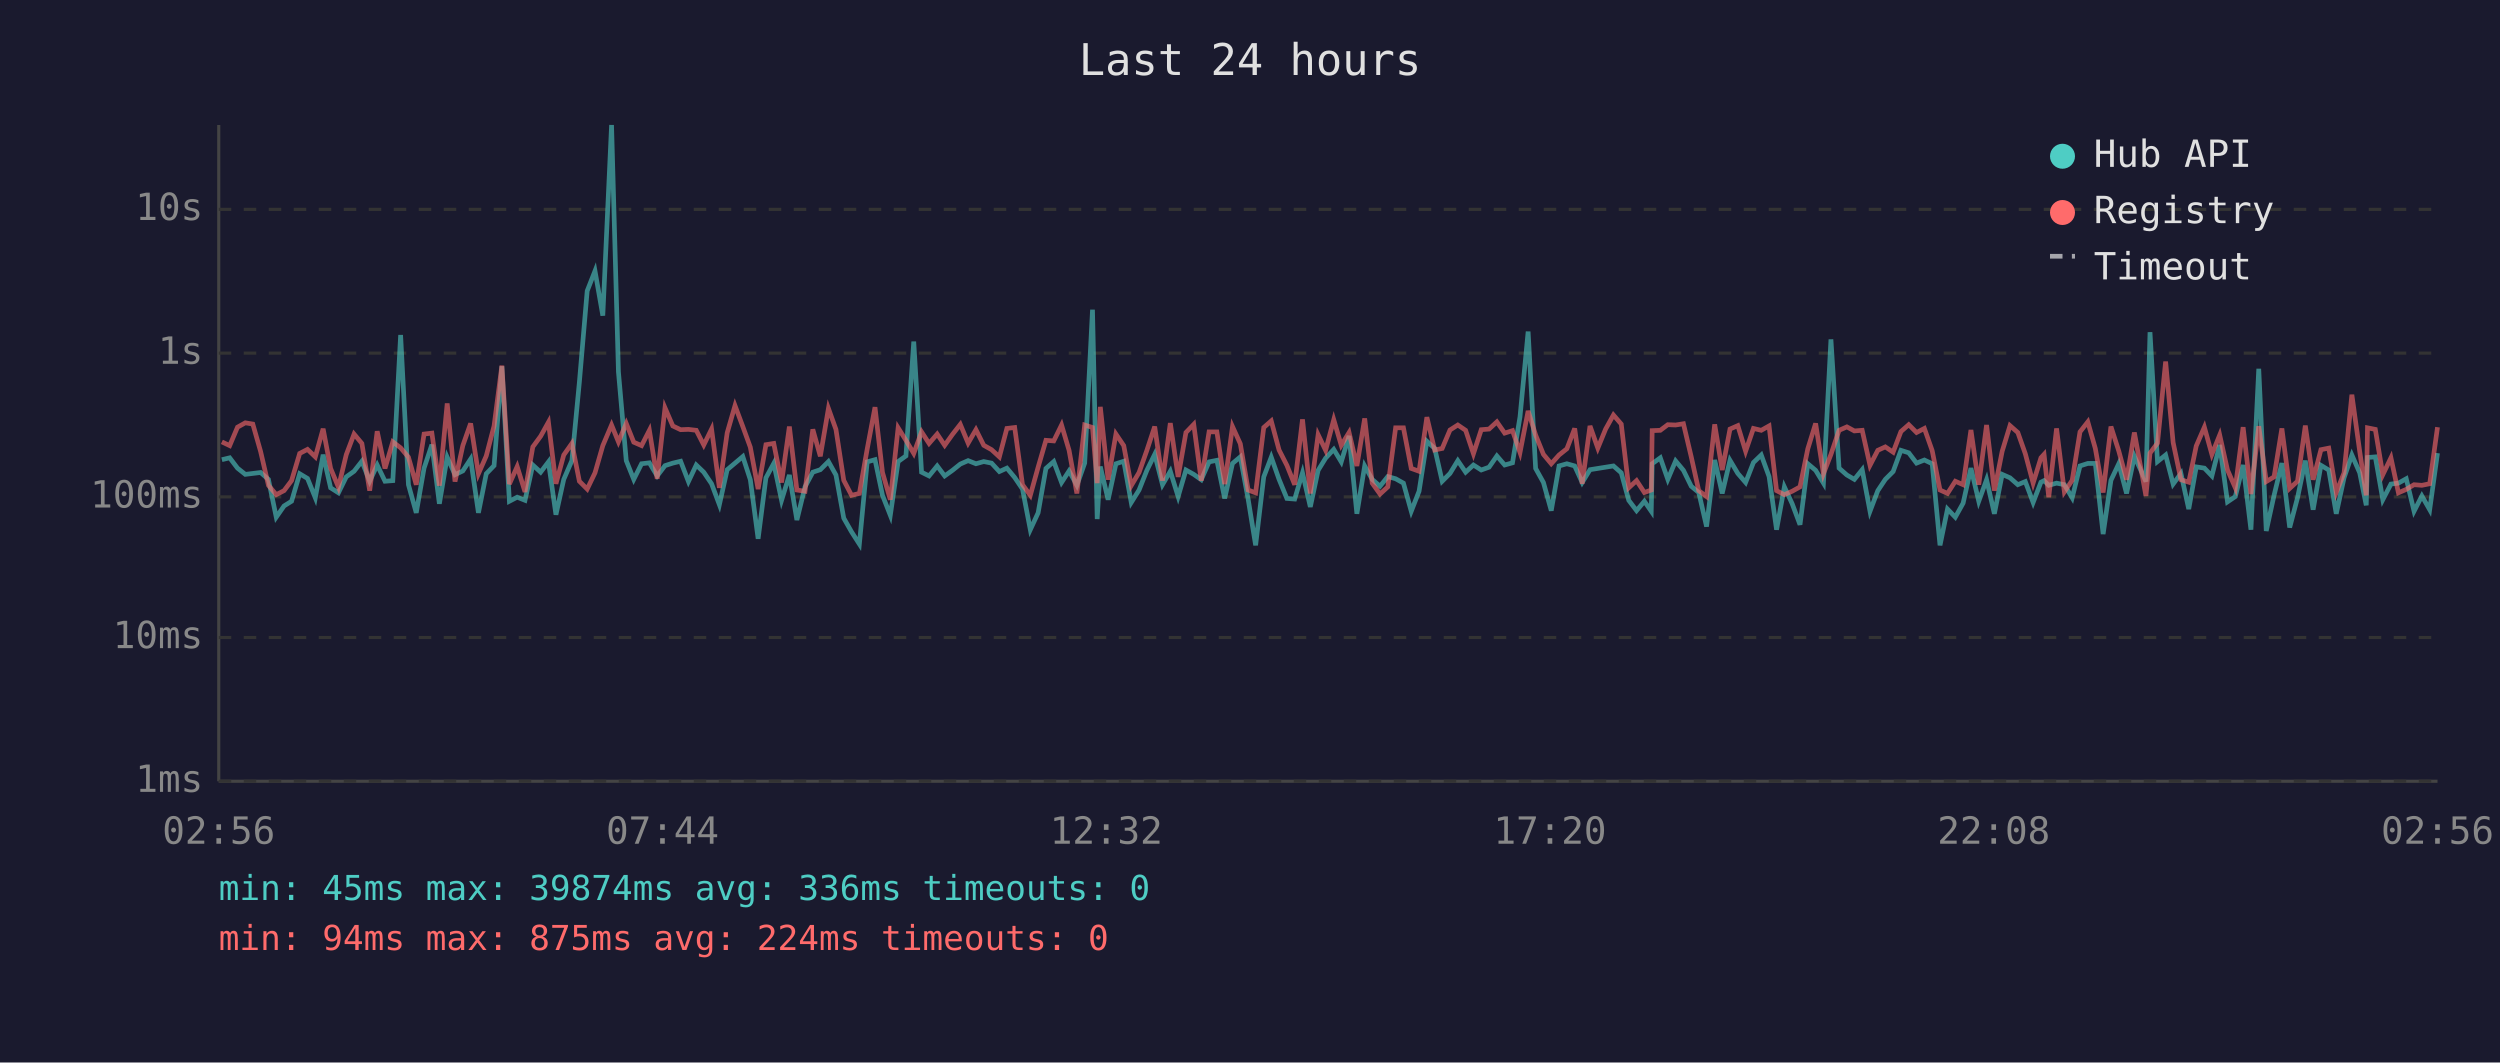
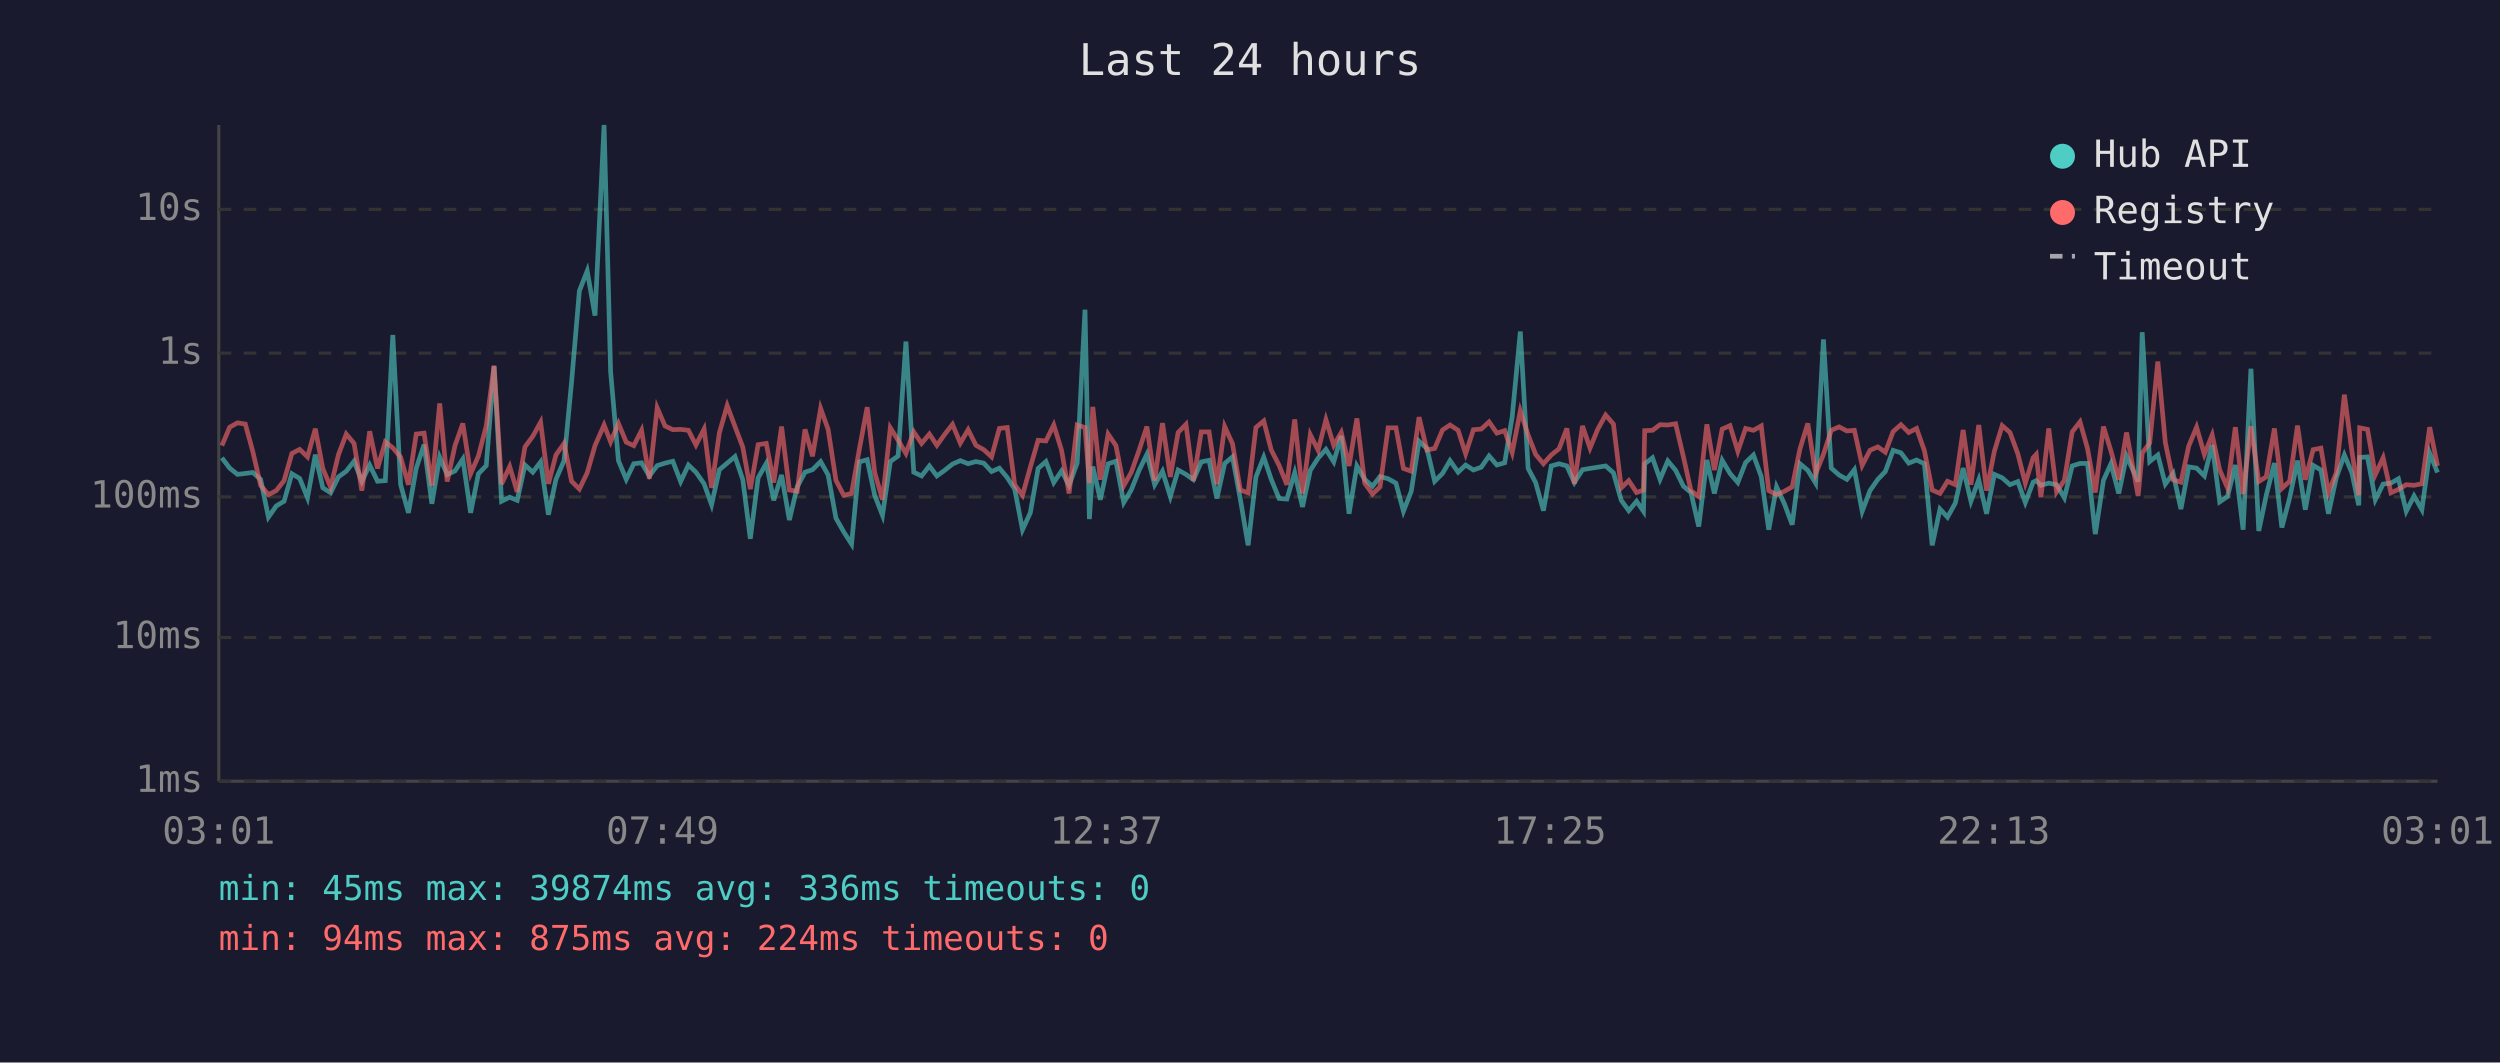
<svg xmlns="http://www.w3.org/2000/svg" viewBox="0 0 800 340" font-family="monospace" font-size="12">
  <rect width="800" height="340" fill="#1a1a2e" />
  <text x="400" y="24" fill="#e0e0e0" font-size="14" text-anchor="middle">Last 24 hours</text>
  <line x1="70" y1="40" x2="70" y2="250" stroke="#444" stroke-width="1" />
  <line x1="70" y1="250" x2="780" y2="250" stroke="#444" stroke-width="1" />
  <line x1="70" y1="250" x2="780" y2="250" stroke="#333" stroke-width="1" stroke-dasharray="4" />
  <text x="65" y="250" fill="#888" text-anchor="end" dominant-baseline="middle">1ms</text>
  <line x1="70" y1="204" x2="780" y2="204" stroke="#333" stroke-width="1" stroke-dasharray="4" />
  <text x="65" y="204" fill="#888" text-anchor="end" dominant-baseline="middle">10ms</text>
  <line x1="70" y1="159" x2="780" y2="159" stroke="#333" stroke-width="1" stroke-dasharray="4" />
  <text x="65" y="159" fill="#888" text-anchor="end" dominant-baseline="middle">100ms</text>
  <line x1="70" y1="113" x2="780" y2="113" stroke="#333" stroke-width="1" stroke-dasharray="4" />
  <text x="65" y="113" fill="#888" text-anchor="end" dominant-baseline="middle">1s</text>
  <line x1="70" y1="67" x2="780" y2="67" stroke="#333" stroke-width="1" stroke-dasharray="4" />
  <text x="65" y="67" fill="#888" text-anchor="end" dominant-baseline="middle">10s</text>
-   <text x="70" y="270" fill="#888" text-anchor="middle">02:56</text>
-   <text x="212" y="270" fill="#888" text-anchor="middle">07:44</text>
-   <text x="354" y="270" fill="#888" text-anchor="middle">12:32</text>
-   <text x="496" y="270" fill="#888" text-anchor="middle">17:20</text>
-   <text x="638" y="270" fill="#888" text-anchor="middle">22:08</text>
-   <text x="780" y="270" fill="#888" text-anchor="middle">02:56</text>
-   <polyline points="71.0,147.1 73.5,146.5 76.0,149.8 78.5,151.8 80.9,151.5 83.4,151.2 85.9,153.4 88.4,165.5 90.9,161.9 93.3,160.4 95.9,151.6 98.4,153.1 100.9,159.3 103.4,145.5 105.8,156.1 108.3,157.7 110.8,152.6 113.3,150.8 115.8,147.6 118.3,154.0 120.7,148.8 123.2,154.0 125.7,153.8 128.2,107.2 130.7,155.1 133.2,164.1 135.7,149.8 138.2,142.3 140.6,161.2 143.1,146.3 145.6,151.9 148.1,150.7 150.6,146.9 153.1,164.1 155.6,151.6 158.1,149.0 160.6,117.2 163.0,160.4 165.5,159.1 168.0,160.1 170.5,148.8 173.0,151.1 175.5,147.8 177.9,164.7 180.4,153.4 183.0,147.4 185.4,122.3 187.9,93.1 190.4,86.7 192.9,101.0 195.7,40.0 197.9,119.0 200.4,147.4 202.8,153.4 205.3,148.4 207.8,148.1 210.3,152.3 212.8,149.0 215.3,148.2 217.8,147.6 220.3,154.1 222.8,148.8 225.2,151.1 227.7,154.8 230.2,161.5 232.7,150.3 235.2,148.2 237.7,146.1 240.1,153.5 242.6,172.4 245.1,152.9 247.6,148.3 250.1,160.1 252.6,152.0 255.0,166.4 257.6,155.8 260.1,151.1 262.5,150.3 265.1,147.7 267.5,152.0 270.0,165.8 272.5,170.2 275.0,174.1 277.5,147.8 280.0,147.1 282.4,158.5 284.9,164.9 287.4,147.7 289.9,145.9 292.4,109.3 294.9,151.1 297.3,152.3 299.9,149.1 302.3,152.3 304.8,150.5 307.3,148.5 309.8,147.4 312.3,148.4 314.8,147.7 317.3,148.2 319.8,150.9 322.2,149.8 324.7,152.8 327.2,156.5 329.7,169.5 332.2,164.1 334.7,149.9 337.2,147.7 339.7,154.4 342.1,150.7 344.6,155.3 347.1,148.2 349.6,99.1 351.1,166.1 352.1,149.3 354.6,159.9 357.1,148.4 359.6,147.6 362.0,160.8 364.5,156.8 367.0,150.5 369.5,145.4 372.0,155.1 374.5,150.8 377.0,158.9 379.5,150.4 382.0,151.8 384.4,153.5 386.9,147.8 389.4,147.3 391.9,159.5 394.4,148.3 396.9,146.2 399.4,159.7 401.8,174.5 404.4,152.6 406.8,146.3 409.3,153.4 411.8,159.5 414.3,159.7 416.8,151.3 419.3,162.2 421.8,150.5 424.2,146.6 426.8,143.8 429.2,147.8 431.7,139.5 434.2,164.4 436.7,149.1 439.1,153.4 441.6,155.6 444.1,152.5 446.6,153.2 449.1,154.6 451.6,163.6 454.1,157.2 456.6,141.2 459.1,143.5 461.5,154.0 464.0,151.5 466.5,147.4 469.0,151.1 471.5,148.8 474.0,150.4 476.5,149.5 479.0,145.9 481.5,148.8 484.0,148.1 486.4,133.4 489.0,106.1 491.4,149.9 493.9,154.4 496.4,163.4 498.9,149.1 501.4,148.4 503.9,149.1 506.3,154.4 508.8,150.3 511.3,149.9 513.8,149.5 516.3,149.1 518.8,151.3 521.2,160.1 523.7,163.4 526.2,160.4 528.4,163.6 528.7,148.4 531.3,146.5 533.7,153.4 536.2,147.5 538.7,150.5 541.2,155.6 543.6,157.6 546.1,168.5 548.7,147.2 551.1,157.9 553.6,147.3 556.1,151.5 558.6,154.4 561.1,148.0 563.6,145.6 566.1,152.5 568.5,169.5 571.0,155.8 573.5,161.2 576.0,167.9 578.5,148.4 581.0,150.5 583.5,154.6 585.9,108.6 588.5,149.8 591.0,152.0 593.4,153.4 595.9,150.3 598.4,163.6 600.9,157.0 603.3,153.4 605.8,150.9 608.3,144.1 610.8,144.9 613.3,148.2 615.8,147.2 618.3,148.4 620.8,174.5 623.2,162.9 625.7,165.5 628.2,161.0 630.7,149.8 633.2,160.4 635.7,153.5 638.2,164.4 640.7,151.8 643.2,152.9 645.7,155.1 648.1,154.1 650.6,160.8 653.1,154.3 654.1,153.8 655.6,155.3 658.1,154.6 660.6,155.1 663.1,159.3 665.6,149.1 668.1,148.3 670.5,148.3 673.0,170.9 675.5,153.7 678.0,148.4 680.5,157.9 683.0,146.0 686.7,154.1 688.0,106.3 690.4,147.7 693.0,145.6 695.4,154.9 697.9,151.5 700.4,162.9 702.8,149.4 705.4,149.8 707.8,152.3 710.3,142.4 712.8,160.6 715.3,158.9 717.8,148.8 720.3,169.5 722.8,118.0 725.2,169.9 727.7,158.5 730.2,148.2 732.7,168.8 735.2,159.3 737.7,147.4 740.2,163.1 742.7,148.9 745.2,150.4 747.6,164.4 750.1,152.9 752.6,145.6 755.1,151.3 757.2,161.7 757.6,146.4 760.1,146.2 762.5,159.9 765.1,154.9 767.5,154.6 770.0,153.2 772.5,163.6 775.0,158.7 777.5,163.1 780.0,145.0" fill="none" stroke="#4ecdc4" stroke-width="1.5" opacity="0.6" />
-   <polyline points="71.0,141.4 73.5,142.6 76.0,136.7 78.5,135.3 80.9,135.7 83.4,144.5 85.9,155.3 88.4,158.3 90.9,157.0 93.3,153.8 95.9,145.1 98.4,143.8 100.9,146.2 103.4,137.2 105.8,149.9 108.3,155.9 110.8,145.5 113.3,138.9 115.8,141.9 118.3,157.0 120.7,138.0 123.2,149.9 125.7,141.4 128.2,143.3 130.7,146.3 133.2,155.1 135.7,138.9 138.2,138.6 140.6,155.4 143.1,129.1 145.6,154.1 148.1,142.6 150.6,135.5 153.1,151.6 155.6,145.9 158.1,136.3 160.6,117.0 163.0,154.9 165.5,149.3 168.0,157.4 170.5,143.0 173.0,139.6 175.5,135.1 177.9,154.8 180.4,145.6 183.0,141.9 185.4,154.0 187.9,156.5 190.4,151.3 192.9,142.6 195.7,136.0 197.9,141.4 200.4,135.5 202.8,141.5 205.3,142.6 207.8,137.7 210.3,153.2 212.8,130.5 215.3,136.3 217.8,137.5 220.3,137.4 222.8,137.7 225.2,142.4 227.7,137.3 230.2,156.1 232.7,138.5 235.2,129.8 237.7,136.5 240.1,143.1 242.6,156.5 245.1,142.3 247.6,141.9 250.1,154.4 252.6,136.5 255.0,156.8 257.6,157.2 260.1,137.4 262.5,146.0 265.1,130.7 267.5,137.4 270.0,153.7 272.5,158.5 275.0,157.9 277.5,143.7 280.0,130.3 282.4,151.2 284.9,159.9 287.4,136.9 289.9,140.9 292.4,145.1 294.9,138.2 297.3,141.9 299.9,138.9 302.3,142.5 304.8,139.0 307.3,135.8 309.8,141.8 312.3,137.5 314.8,142.5 317.3,143.9 319.8,146.2 322.2,137.1 324.7,136.8 327.2,155.1 329.7,158.5 332.2,149.5 334.7,140.9 337.2,141.1 339.7,136.0 342.1,144.1 344.6,157.9 347.1,136.0 349.6,136.8 351.1,154.6 352.1,130.2 354.6,153.5 357.1,138.9 359.6,142.6 362.0,155.4 364.5,151.2 367.0,144.1 369.5,136.5 372.0,153.8 374.5,135.4 377.0,152.6 379.5,138.4 382.0,135.8 384.4,153.8 386.9,138.2 389.4,138.2 391.9,154.9 394.4,136.5 396.9,142.0 399.4,156.8 401.8,157.7 404.4,136.8 406.8,134.7 409.3,144.0 411.8,148.9 414.3,155.1 416.8,134.2 419.3,157.9 421.8,139.1 424.2,144.1 426.8,134.3 429.2,142.5 431.7,138.4 434.2,149.1 436.7,133.9 439.1,154.6 441.6,158.1 444.1,155.8 446.6,136.9 449.1,136.9 451.6,149.9 454.1,150.8 456.6,133.5 459.1,144.0 461.5,143.5 464.0,137.6 466.5,136.0 469.0,137.7 471.5,145.2 474.0,137.5 476.5,137.3 479.0,135.0 481.5,138.6 484.0,137.8 486.4,144.8 489.0,131.5 491.4,139.2 493.9,145.4 496.4,148.4 498.9,145.6 501.4,143.6 503.9,137.1 506.3,154.8 508.8,136.3 511.3,143.4 513.8,137.3 516.3,132.8 518.8,135.7 521.2,156.1 523.7,153.8 526.2,157.6 528.4,156.8 528.7,137.8 531.3,137.7 533.7,135.9 536.2,136.0 538.7,135.6 541.2,146.2 543.6,157.0 546.1,158.9 548.7,135.8 551.1,150.4 553.6,137.3 556.1,136.2 558.6,144.4 561.1,137.1 563.6,137.7 566.1,136.3 568.5,157.0 571.0,158.3 573.5,157.2 576.0,155.8 578.5,143.6 581.0,135.5 583.5,151.6 585.9,145.4 588.5,137.7 591.0,136.6 593.4,137.9 595.9,137.7 598.4,148.9 600.9,144.1 603.3,143.0 605.8,144.7 608.3,138.1 610.8,135.9 613.3,138.4 615.8,137.1 618.3,144.2 620.8,156.8 623.2,157.9 625.7,154.0 628.2,155.1 630.7,137.6 633.2,155.1 635.7,136.0 638.2,157.0 640.7,144.4 643.2,136.2 645.7,138.4 648.1,145.2 650.6,154.6 653.1,146.5 654.1,145.4 655.6,159.1 658.1,137.1 660.6,157.4 663.1,153.7 665.6,138.2 668.1,135.0 670.5,143.5 673.0,157.6 675.5,136.5 678.0,144.3 680.5,153.5 683.0,138.4 686.7,158.7 688.0,145.0 690.4,141.8 693.0,115.7 695.4,141.6 697.9,153.5 700.4,154.3 702.8,142.7 705.4,136.7 707.8,145.4 710.3,139.2 712.8,150.4 715.3,156.1 717.8,136.7 720.3,158.1 722.8,136.4 725.2,154.1 727.7,152.6 730.2,137.1 732.7,156.3 735.2,154.0 737.7,136.2 740.2,153.5 742.7,143.9 745.2,143.4 747.6,157.6 750.1,151.3 752.6,126.3 755.1,144.4 757.2,158.5 757.6,136.9 760.1,137.4 762.5,151.9 765.1,146.5 767.5,157.7 770.0,156.6 772.5,155.1 775.0,155.3 777.5,154.8 780.0,136.7" fill="none" stroke="#ff6b6b" stroke-width="1.5" opacity="0.6" />
+   <text x="70" y="270" fill="#888" text-anchor="middle">03:01</text>
+   <text x="212" y="270" fill="#888" text-anchor="middle">07:49</text>
+   <text x="354" y="270" fill="#888" text-anchor="middle">12:37</text>
+   <text x="496" y="270" fill="#888" text-anchor="middle">17:25</text>
+   <text x="638" y="270" fill="#888" text-anchor="middle">22:13</text>
+   <text x="780" y="270" fill="#888" text-anchor="middle">03:01</text>
+   <polyline points="71.0,146.5 73.5,149.8 76.0,151.8 78.5,151.5 80.9,151.2 83.4,153.4 85.9,165.5 88.4,161.9 90.9,160.4 93.4,151.6 95.9,153.1 98.4,159.3 100.9,145.5 103.3,156.1 105.8,157.7 108.3,152.6 110.8,150.8 113.3,147.6 115.8,154.0 118.3,148.8 120.8,154.0 123.3,153.8 125.7,107.2 128.2,155.1 130.7,164.1 133.2,149.8 135.7,142.3 138.2,161.2 140.7,146.3 143.1,151.9 145.6,150.7 148.1,146.9 150.6,164.1 153.1,151.6 155.6,149.0 158.1,117.2 160.5,160.4 163.1,159.1 165.5,160.1 168.0,148.8 170.5,151.1 173.0,147.8 175.5,164.7 177.9,153.4 180.5,147.4 182.9,122.3 185.4,93.1 187.9,86.7 190.4,101.0 193.3,40.0 195.4,119.0 197.9,147.4 200.4,153.4 202.8,148.4 205.3,148.1 207.8,152.3 210.3,149.0 212.8,148.2 215.3,147.6 217.8,154.1 220.3,148.8 222.7,151.1 225.3,154.8 227.7,161.5 230.2,150.3 232.7,148.2 235.2,146.1 237.7,153.5 240.1,172.4 242.6,152.9 245.2,148.3 247.6,160.1 250.1,152.0 252.6,166.4 255.1,155.8 257.6,151.1 260.0,150.3 262.6,147.7 265.0,152.0 267.5,165.8 270.0,170.2 272.5,174.1 275.0,147.8 277.5,147.1 279.9,158.5 282.4,164.9 284.9,147.7 287.4,145.9 289.9,109.3 292.4,151.1 294.9,152.3 297.4,149.1 299.8,152.3 302.3,150.5 304.8,148.5 307.3,147.4 309.8,148.4 312.3,147.7 314.8,148.2 317.3,150.9 319.8,149.8 322.3,152.8 324.7,156.5 327.2,169.5 329.7,164.1 332.2,149.9 334.7,147.7 337.2,154.4 339.7,150.7 342.1,155.3 344.7,148.2 347.2,99.1 348.6,166.1 349.7,149.3 352.1,159.9 354.6,148.4 357.1,147.6 359.6,160.8 362.0,156.8 364.5,150.5 367.0,145.4 369.5,155.1 372.0,150.8 374.5,158.9 377.0,150.4 379.5,151.8 381.9,153.5 384.4,147.8 386.9,147.3 389.4,159.5 391.9,148.3 394.4,146.2 396.9,159.7 399.4,174.5 401.9,152.6 404.4,146.3 406.8,153.4 409.3,159.5 411.8,159.7 414.3,151.3 416.8,162.2 419.3,150.5 421.8,146.6 424.3,143.8 426.8,147.8 429.2,139.5 431.7,164.4 434.2,149.1 436.7,153.4 439.2,155.6 441.6,152.5 444.2,153.2 446.7,154.6 449.1,163.6 451.6,157.2 454.1,141.2 456.6,143.5 459.1,154.0 461.6,151.5 464.0,147.4 466.6,151.1 469.0,148.8 471.5,150.4 474.0,149.5 476.5,145.9 479.0,148.8 481.5,148.1 483.9,133.4 486.5,106.1 489.0,149.9 491.4,154.4 493.9,163.4 496.4,149.1 498.9,148.4 501.4,149.1 503.8,154.4 506.4,150.3 508.8,149.9 511.3,149.5 513.8,149.1 516.3,151.3 518.8,160.1 521.2,163.4 523.7,160.4 525.9,163.6 526.3,148.4 528.8,146.5 531.2,153.4 533.7,147.5 536.2,150.5 538.7,155.6 541.1,157.6 543.6,168.5 546.2,147.2 548.6,157.9 551.1,147.3 553.6,151.5 556.1,154.4 558.6,148.0 561.1,145.6 563.6,152.5 566.0,169.5 568.5,155.8 571.0,161.2 573.5,167.9 576.0,148.4 578.5,150.5 581.0,154.6 583.5,108.6 586.0,149.8 588.5,152.0 591.0,153.4 593.4,150.3 595.9,163.6 598.4,157.0 600.9,153.4 603.3,150.9 605.8,144.1 608.3,144.9 610.8,148.2 613.3,147.2 615.8,148.4 618.3,174.5 620.8,162.9 623.2,165.5 625.7,161.0 628.2,149.8 630.7,160.4 633.2,153.5 635.7,164.4 638.2,151.8 640.7,152.9 643.2,155.1 645.7,154.1 648.1,160.8 650.6,154.3 651.6,153.8 653.1,155.3 655.6,154.6 658.1,155.1 660.6,159.3 663.1,149.1 665.6,148.3 668.0,148.3 670.5,170.9 673.1,153.7 675.5,148.4 678.0,157.9 680.5,146.0 684.2,154.1 685.5,106.3 687.9,147.7 690.5,145.6 692.9,154.9 695.4,151.5 697.9,162.9 700.4,149.4 702.9,149.8 705.4,152.3 707.9,142.4 710.3,160.6 712.8,158.9 715.3,148.8 717.8,169.5 720.3,118.0 722.8,169.9 725.2,158.5 727.8,148.2 730.2,168.8 732.7,159.3 735.2,147.4 737.7,163.1 740.2,148.9 742.7,150.4 745.1,164.4 747.6,152.9 750.2,145.6 752.6,151.3 754.8,161.7 755.1,146.4 757.6,146.2 760.1,159.9 762.6,154.9 765.1,154.6 767.5,153.2 770.0,163.6 772.5,158.7 775.0,163.1 777.5,145.0 780.0,151.2" fill="none" stroke="#4ecdc4" stroke-width="1.5" opacity="0.6" />
+   <polyline points="71.0,142.6 73.5,136.7 76.0,135.3 78.5,135.7 80.9,144.5 83.4,155.3 85.9,158.3 88.4,157.0 90.9,153.8 93.4,145.1 95.9,143.8 98.4,146.2 100.9,137.2 103.3,149.9 105.8,155.9 108.3,145.5 110.8,138.9 113.3,141.9 115.8,157.0 118.3,138.0 120.8,149.9 123.3,141.4 125.7,143.3 128.2,146.3 130.7,155.1 133.2,138.9 135.7,138.6 138.2,155.4 140.7,129.1 143.1,154.1 145.6,142.6 148.1,135.5 150.6,151.6 153.1,145.9 155.6,136.3 158.1,117.0 160.5,154.9 163.1,149.3 165.5,157.4 168.0,143.0 170.5,139.6 173.0,135.1 175.5,154.8 177.9,145.6 180.5,141.9 182.9,154.0 185.4,156.5 187.9,151.3 190.4,142.6 193.3,136.0 195.4,141.4 197.9,135.5 200.4,141.5 202.8,142.6 205.3,137.7 207.8,153.2 210.3,130.5 212.8,136.3 215.3,137.5 217.8,137.4 220.3,137.7 222.7,142.4 225.3,137.3 227.7,156.1 230.2,138.5 232.7,129.8 235.2,136.5 237.7,143.1 240.1,156.5 242.6,142.3 245.2,141.9 247.6,154.4 250.1,136.5 252.6,156.8 255.1,157.2 257.6,137.4 260.0,146.0 262.6,130.7 265.0,137.4 267.5,153.7 270.0,158.5 272.5,157.9 275.0,143.7 277.5,130.3 279.9,151.2 282.4,159.9 284.9,136.9 287.4,140.9 289.9,145.1 292.4,138.2 294.9,141.9 297.4,138.9 299.8,142.5 302.3,139.0 304.8,135.8 307.3,141.8 309.8,137.5 312.3,142.5 314.8,143.9 317.3,146.2 319.8,137.1 322.3,136.8 324.7,155.1 327.2,158.5 329.7,149.5 332.2,140.9 334.7,141.1 337.2,136.0 339.7,144.1 342.1,157.9 344.7,136.0 347.2,136.8 348.6,154.6 349.7,130.2 352.1,153.5 354.6,138.9 357.1,142.6 359.6,155.4 362.0,151.2 364.5,144.1 367.0,136.5 369.5,153.8 372.0,135.4 374.5,152.6 377.0,138.4 379.5,135.8 381.9,153.8 384.4,138.2 386.9,138.2 389.4,154.9 391.9,136.5 394.4,142.0 396.9,156.8 399.4,157.7 401.9,136.8 404.4,134.7 406.8,144.0 409.3,148.9 411.8,155.1 414.3,134.2 416.8,157.9 419.3,139.1 421.8,144.1 424.3,134.3 426.8,142.5 429.2,138.4 431.7,149.1 434.2,133.9 436.7,154.6 439.2,158.1 441.6,155.8 444.2,136.9 446.7,136.9 449.1,149.9 451.6,150.8 454.1,133.5 456.6,144.0 459.1,143.5 461.6,137.6 464.0,136.0 466.6,137.7 469.0,145.2 471.5,137.5 474.0,137.3 476.5,135.0 479.0,138.6 481.5,137.8 483.9,144.8 486.5,131.5 489.0,139.2 491.4,145.4 493.9,148.4 496.4,145.6 498.9,143.6 501.4,137.1 503.8,154.8 506.4,136.3 508.8,143.4 511.3,137.3 513.8,132.8 516.3,135.7 518.8,156.1 521.2,153.8 523.7,157.6 525.9,156.8 526.3,137.8 528.8,137.7 531.2,135.9 533.7,136.0 536.2,135.6 538.7,146.2 541.1,157.0 543.6,158.9 546.2,135.8 548.6,150.4 551.1,137.3 553.6,136.2 556.1,144.4 558.6,137.1 561.1,137.7 563.6,136.3 566.0,157.0 568.5,158.3 571.0,157.2 573.5,155.8 576.0,143.6 578.5,135.5 581.0,151.6 583.5,145.4 586.0,137.7 588.5,136.6 591.0,137.9 593.4,137.7 595.9,148.9 598.4,144.1 600.9,143.0 603.3,144.7 605.8,138.1 608.3,135.9 610.8,138.4 613.3,137.1 615.8,144.2 618.3,156.8 620.8,157.9 623.2,154.0 625.7,155.1 628.2,137.6 630.7,155.1 633.2,136.0 635.7,157.0 638.2,144.4 640.7,136.2 643.2,138.4 645.7,145.2 648.1,154.6 650.6,146.5 651.6,145.4 653.1,159.1 655.6,137.1 658.1,157.4 660.6,153.7 663.1,138.2 665.6,135.0 668.0,143.5 670.5,157.6 673.1,136.5 675.5,144.3 678.0,153.5 680.5,138.4 684.2,158.7 685.5,145.0 687.9,141.8 690.5,115.7 692.9,141.6 695.4,153.5 697.9,154.3 700.4,142.7 702.9,136.7 705.4,145.4 707.9,139.2 710.3,150.4 712.8,156.1 715.3,136.7 717.8,158.1 720.3,136.4 722.8,154.1 725.2,152.6 727.8,137.1 730.2,156.3 732.7,154.0 735.2,136.2 737.7,153.5 740.2,143.9 742.7,143.4 745.1,157.6 747.6,151.3 750.2,126.3 752.6,144.4 754.8,158.5 755.1,136.9 757.6,137.4 760.1,151.9 762.6,146.5 765.1,157.7 767.5,156.6 770.0,155.1 772.5,155.3 775.0,154.8 777.5,136.7 780.0,149.1" fill="none" stroke="#ff6b6b" stroke-width="1.5" opacity="0.6" />
  <circle cx="660" cy="50" r="4" fill="#4ecdc4" />
  <text x="670" y="50" fill="#e0e0e0" dominant-baseline="middle">Hub API</text>
  <circle cx="660" cy="68" r="4" fill="#ff6b6b" />
  <text x="670" y="68" fill="#e0e0e0" dominant-baseline="middle">Registry</text>
  <line x1="656" y1="82" x2="664" y2="82" stroke="#e0e0e0" stroke-width="1.5" stroke-dasharray="4,3" opacity="0.7" />
  <text x="670" y="86" fill="#e0e0e0" dominant-baseline="middle">Timeout</text>
  <text x="70" y="288" fill="#4ecdc4" font-size="11">min: 45ms  max: 39874ms  avg: 336ms  timeouts: 0</text>
  <text x="70" y="304" fill="#ff6b6b" font-size="11">min: 94ms  max: 875ms  avg: 224ms  timeouts: 0</text>
</svg>
